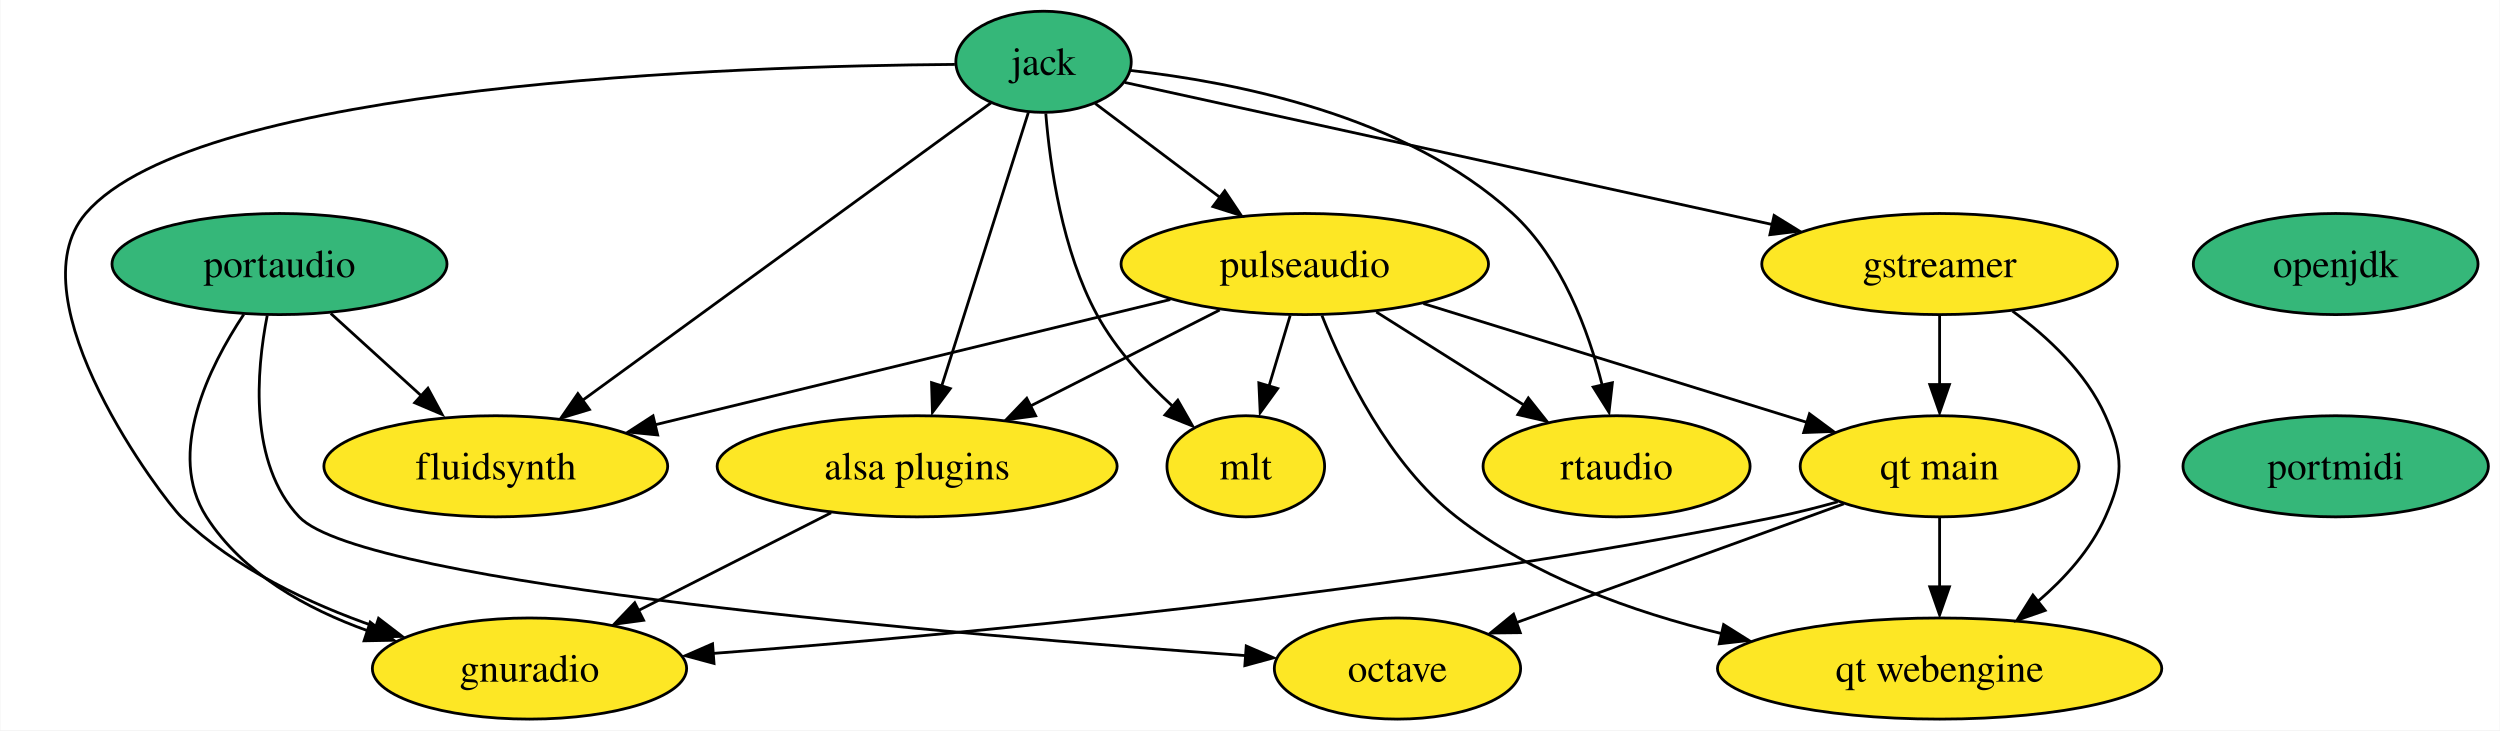
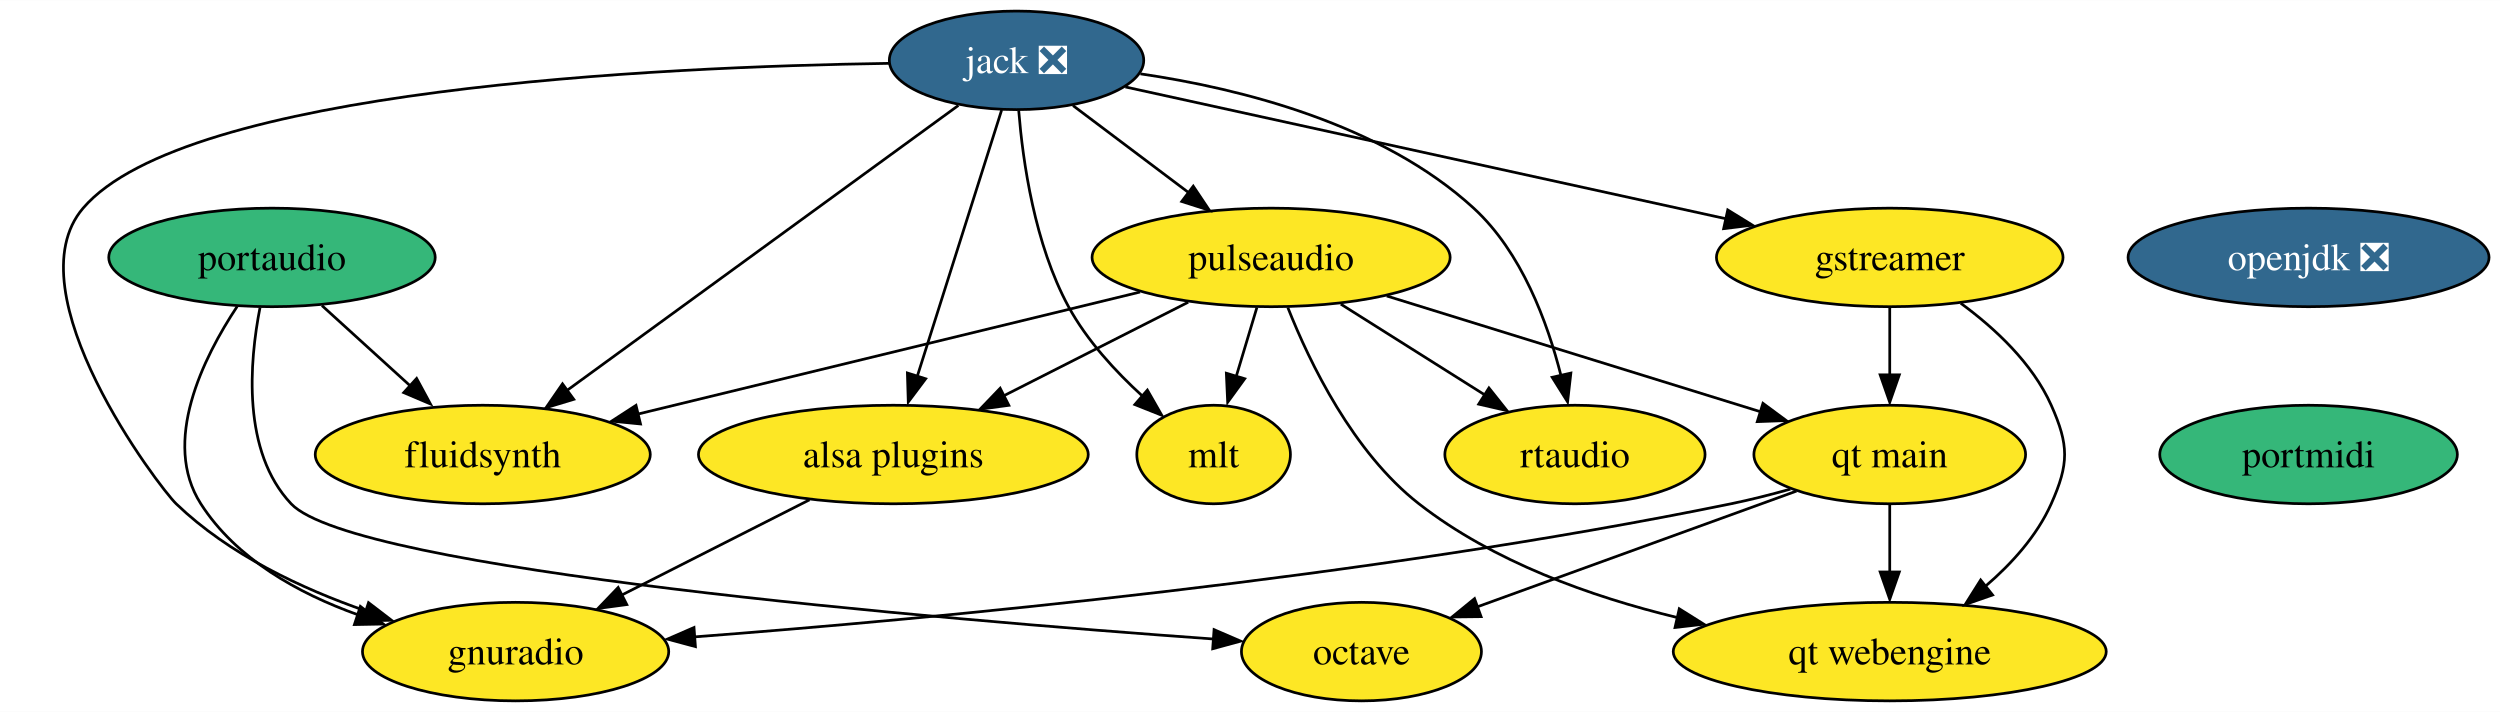
- <svg xmlns="http://www.w3.org/2000/svg" xmlns:xlink="http://www.w3.org/1999/xlink" width="890pt" height="260pt" viewBox="0.00 0.00 889.72 260.00">
+ <svg xmlns="http://www.w3.org/2000/svg" xmlns:xlink="http://www.w3.org/1999/xlink" width="913pt" height="260pt" viewBox="0.00 0.00 913.30 260.00">
  <g id="graph0" class="graph" transform="scale(1 1) rotate(0) translate(4 256)">
-     <polygon fill="white" stroke="none" points="-4,4 -4,-256 885.72,-256 885.72,4 -4,4" />
+     <polygon fill="white" stroke="none" points="-4,4 -4,-256 909.3,-256 909.3,4 -4,4" />
    <g id="node1" class="node">
      <g id="a_node1">
        <a xlink:href="https://github.com/conda-forge/gstreamer-feedstock" xlink:title="gstreamer">
          <ellipse fill="#fde725" stroke="black" cx="686.36" cy="-162" rx="63.31" ry="18" />
          <text text-anchor="middle" x="686.36" y="-157.32" font-family="Times,serif" font-size="14.00">gstreamer</text>
        </a>
      </g>
    </g>
    <g id="node2" class="node">
      <g id="a_node2">
        <a xlink:href="https://github.com/conda-forge/qt-main-feedstock" xlink:title="qt main">
          <ellipse fill="#fde725" stroke="black" cx="686.36" cy="-90" rx="49.63" ry="18" />
          <text text-anchor="middle" x="686.36" y="-85.33" font-family="Times,serif" font-size="14.00">qt main</text>
        </a>
      </g>
    </g>
    <g id="edge1" class="edge">
      <path fill="none" stroke="black" d="M686.36,-143.7C686.36,-136.24 686.36,-127.32 686.36,-118.97" />
      <polygon fill="black" stroke="black" points="689.86,-119.1 686.36,-109.1 682.86,-119.1 689.86,-119.1" />
    </g>
    <g id="node3" class="node">
      <g id="a_node3">
        <a xlink:href="https://github.com/conda-forge/qt-webengine-feedstock" xlink:title="qt webengine">
          <ellipse fill="#fde725" stroke="black" cx="686.36" cy="-18" rx="79.09" ry="18" />
          <text text-anchor="middle" x="686.36" y="-13.32" font-family="Times,serif" font-size="14.00">qt webengine</text>
        </a>
      </g>
    </g>
    <g id="edge2" class="edge">
      <path fill="none" stroke="black" d="M712.31,-145.25C724.8,-136.1 738.52,-123.34 745.36,-108 751.87,-93.39 751.87,-86.61 745.36,-72 740.15,-60.33 730.97,-50.15 721.37,-41.92" />
      <polygon fill="black" stroke="black" points="723.93,-38.69 713.92,-35.2 719.57,-44.17 723.93,-38.69" />
    </g>
    <g id="edge3" class="edge">
      <path fill="none" stroke="black" d="M686.36,-71.7C686.36,-64.24 686.36,-55.32 686.36,-46.97" />
      <polygon fill="black" stroke="black" points="689.86,-47.1 686.36,-37.1 682.86,-47.1 689.86,-47.1" />
    </g>
    <g id="node4" class="node">
      <g id="a_node4">
        <a xlink:href="https://github.com/conda-forge/gnuradio-feedstock" xlink:title="gnuradio">
          <ellipse fill="#fde725" stroke="black" cx="184.36" cy="-18" rx="55.94" ry="18" />
          <text text-anchor="middle" x="184.36" y="-13.32" font-family="Times,serif" font-size="14.00">gnuradio</text>
        </a>
      </g>
    </g>
    <g id="edge4" class="edge">
      <path fill="none" stroke="black" d="M650.08,-77.36C642.93,-75.36 635.45,-73.45 628.36,-72 495.25,-44.75 336.63,-29.99 249.59,-23.37" />
      <polygon fill="black" stroke="black" points="250.05,-19.82 239.82,-22.57 249.53,-26.8 250.05,-19.82" />
    </g>
    <g id="node5" class="node">
      <g id="a_node5">
        <a xlink:href="https://github.com/conda-forge/octave-feedstock" xlink:title="octave">
          <ellipse fill="#fde725" stroke="black" cx="493.36" cy="-18" rx="43.84" ry="18" />
          <text text-anchor="middle" x="493.36" y="-13.32" font-family="Times,serif" font-size="14.00">octave</text>
        </a>
      </g>
    </g>
    <g id="edge5" class="edge">
      <path fill="none" stroke="black" d="M652.3,-76.65C619.7,-64.82 570.43,-46.95 535.4,-34.25" />
      <polygon fill="black" stroke="black" points="537.07,-30.77 526.47,-30.65 534.68,-37.35 537.07,-30.77" />
    </g>
    <g id="node6" class="node">
      <g id="a_node6">
-         <a xlink:href="https://github.com/conda-forge/jack-feedstock" xlink:title="jack">
-           <ellipse fill="#35b779" stroke="black" cx="367.36" cy="-234" rx="31.22" ry="18" />
-           <text text-anchor="middle" x="367.36" y="-229.32" font-family="Times,serif" font-size="14.00">jack</text>
+         <a xlink:href="https://github.com/conda-forge/jack-feedstock/pull/19" xlink:title="jack ❎">
+           <ellipse fill="#31688e" stroke="black" cx="367.36" cy="-234" rx="46.47" ry="18" />
+           <text text-anchor="middle" x="367.36" y="-229.32" font-family="Times,serif" font-size="14.00" fill="white">jack ❎</text>
        </a>
      </g>
    </g>
    <g id="edge6" class="edge">
-       <path fill="none" stroke="black" d="M396.23,-226.66C448.13,-215.28 558.16,-191.13 626.81,-176.07" />
-       <polygon fill="black" stroke="black" points="627.44,-179.29 636.46,-173.73 625.94,-172.45 627.44,-179.29" />
+       <path fill="none" stroke="black" d="M407.11,-224.28C462.33,-212.16 562.66,-190.14 626.83,-176.06" />
+       <polygon fill="black" stroke="black" points="627.18,-179.35 636.2,-173.79 625.68,-172.51 627.18,-179.35" />
    </g>
    <g id="edge10" class="edge">
-       <path fill="none" stroke="black" d="M335.79,-233.07C259.05,-232.51 66.11,-226.41 26.36,-180 0,-149.23 54.22,-77.91 60.36,-72 79.52,-53.53 106.12,-41.02 129.77,-32.81" />
+       <path fill="none" stroke="black" d="M320.76,-232.9C236.43,-231.63 63.73,-223.62 26.36,-180 0,-149.23 54.22,-77.91 60.36,-72 79.52,-53.53 106.12,-41.02 129.77,-32.81" />
      <polygon fill="black" stroke="black" points="130.63,-35.88 139.04,-29.44 128.45,-29.23 130.63,-35.88" />
    </g>
    <g id="node7" class="node">
      <g id="a_node7">
        <a xlink:href="https://github.com/conda-forge/fluidsynth-feedstock" xlink:title="fluidsynth">
          <ellipse fill="#fde725" stroke="black" cx="172.36" cy="-90" rx="61.2" ry="18" />
          <text text-anchor="middle" x="172.36" y="-85.33" font-family="Times,serif" font-size="14.00">fluidsynth</text>
        </a>
      </g>
    </g>
    <g id="edge7" class="edge">
-       <path fill="none" stroke="black" d="M348.66,-219.38C315.07,-194.93 244.22,-143.33 203.3,-113.53" />
-       <polygon fill="black" stroke="black" points="205.7,-110.22 195.55,-107.16 201.58,-115.88 205.7,-110.22" />
+       <path fill="none" stroke="black" d="M346.12,-217.53C311.59,-192.39 243.15,-142.55 203.24,-113.49" />
+       <polygon fill="black" stroke="black" points="205.61,-110.16 195.47,-107.1 201.49,-115.82 205.61,-110.16" />
    </g>
    <g id="node8" class="node">
      <g id="a_node8">
        <a xlink:href="https://github.com/conda-forge/pulseaudio-feedstock" xlink:title="pulseaudio">
          <ellipse fill="#fde725" stroke="black" cx="460.36" cy="-162" rx="65.41" ry="18" />
          <text text-anchor="middle" x="460.36" y="-157.32" font-family="Times,serif" font-size="14.00">pulseaudio</text>
        </a>
      </g>
    </g>
    <g id="edge8" class="edge">
-       <path fill="none" stroke="black" d="M385.73,-219.17C398.36,-209.67 415.41,-196.83 430.03,-185.83" />
-       <polygon fill="black" stroke="black" points="431.87,-188.07 437.76,-179.26 427.66,-182.47 431.87,-188.07" />
+       <path fill="none" stroke="black" d="M388,-217.46C400.38,-208.15 416.34,-196.13 430.12,-185.76" />
+       <polygon fill="black" stroke="black" points="431.92,-188.03 437.81,-179.22 427.71,-182.44 431.92,-188.03" />
    </g>
    <g id="node9" class="node">
      <g id="a_node9">
        <a xlink:href="https://github.com/conda-forge/mlt-feedstock" xlink:title="mlt">
          <ellipse fill="#fde725" stroke="black" cx="439.36" cy="-90" rx="28.06" ry="18" />
          <text text-anchor="middle" x="439.36" y="-85.33" font-family="Times,serif" font-size="14.00">mlt</text>
        </a>
      </g>
    </g>
    <g id="edge9" class="edge">
      <path fill="none" stroke="black" d="M368.16,-215.6C369.67,-196.89 373.98,-166.77 386.36,-144 393.06,-131.67 403.51,-120.33 413.38,-111.33" />
      <polygon fill="black" stroke="black" points="415.16,-113.54 420.42,-104.34 410.58,-108.25 415.16,-113.54" />
    </g>
    <g id="node10" class="node">
      <g id="a_node10">
        <a xlink:href="https://github.com/conda-forge/alsa-plugins-feedstock" xlink:title="alsa plugins">
          <ellipse fill="#fde725" stroke="black" cx="322.36" cy="-90" rx="71.2" ry="18" />
          <text text-anchor="middle" x="322.36" y="-85.33" font-family="Times,serif" font-size="14.00">alsa plugins</text>
        </a>
      </g>
    </g>
    <g id="edge11" class="edge">
      <path fill="none" stroke="black" d="M361.93,-215.87C354.26,-191.67 340.17,-147.21 331.04,-118.39" />
      <polygon fill="black" stroke="black" points="334.16,-117.66 327.81,-109.19 327.49,-119.78 334.16,-117.66" />
    </g>
    <g id="node11" class="node">
      <g id="a_node11">
        <a xlink:href="https://github.com/conda-forge/rtaudio-feedstock" xlink:title="rtaudio">
          <ellipse fill="#fde725" stroke="black" cx="571.36" cy="-90" rx="47.53" ry="18" />
          <text text-anchor="middle" x="571.36" y="-85.33" font-family="Times,serif" font-size="14.00">rtaudio</text>
        </a>
      </g>
    </g>
    <g id="edge12" class="edge">
-       <path fill="none" stroke="black" d="M398.33,-230.91C435.11,-226.85 496.24,-214.95 534.36,-180 551.86,-163.95 561.33,-138.34 566.29,-118.7" />
+       <path fill="none" stroke="black" d="M412.61,-229.07C449.52,-223.65 500.84,-210.73 534.36,-180 551.86,-163.95 561.33,-138.34 566.29,-118.7" />
      <polygon fill="black" stroke="black" points="569.87,-119.75 568.67,-109.23 563.04,-118.21 569.87,-119.75" />
    </g>
    <g id="edge13" class="edge">
      <path fill="none" stroke="black" d="M502.6,-147.92C541.42,-135.89 598.88,-118.09 639.19,-105.61" />
      <polygon fill="black" stroke="black" points="640.04,-108.7 648.56,-102.4 637.97,-102.01 640.04,-108.7" />
    </g>
    <g id="edge14" class="edge">
      <path fill="none" stroke="black" d="M466.48,-143.66C474.45,-123.55 490.27,-90.78 514.36,-72 541.48,-50.86 577.07,-38.1 608.84,-30.42" />
      <polygon fill="black" stroke="black" points="609.47,-33.64 618.45,-28.01 607.92,-26.81 609.47,-33.64" />
    </g>
    <g id="edge15" class="edge">
      <path fill="none" stroke="black" d="M412.48,-149.36C362.05,-137.11 282.68,-117.81 229.13,-104.8" />
      <polygon fill="black" stroke="black" points="229.99,-101.16 219.45,-102.2 228.34,-107.96 229.99,-101.16" />
    </g>
    <g id="edge16" class="edge">
      <path fill="none" stroke="black" d="M455.17,-143.7C452.88,-136.07 450.13,-126.92 447.58,-118.4" />
      <polygon fill="black" stroke="black" points="450.72,-117.68 444.49,-109.1 444.01,-119.69 450.72,-117.68" />
    </g>
    <g id="edge17" class="edge">
      <path fill="none" stroke="black" d="M430.07,-145.64C410.26,-135.59 384.14,-122.34 362.59,-111.41" />
      <polygon fill="black" stroke="black" points="364.55,-107.97 354.05,-106.57 361.38,-114.21 364.55,-107.97" />
    </g>
    <g id="edge18" class="edge">
      <path fill="none" stroke="black" d="M485.82,-144.94C501.49,-135.06 521.71,-122.31 538.57,-111.68" />
      <polygon fill="black" stroke="black" points="539.94,-114.32 546.53,-106.03 536.2,-108.4 539.94,-114.32" />
    </g>
    <g id="edge19" class="edge">
      <path fill="none" stroke="black" d="M291.73,-73.46C271.49,-63.2 244.78,-49.65 223.07,-38.63" />
      <polygon fill="black" stroke="black" points="224.98,-35.18 214.48,-33.77 221.82,-41.42 224.98,-35.18" />
    </g>
    <g id="node12" class="node">
      <g id="a_node12">
-         <a xlink:href="https://github.com/conda-forge/openjdk-feedstock" xlink:title="openjdk">
-           <ellipse fill="#35b779" stroke="black" cx="827.36" cy="-162" rx="50.68" ry="18" />
-           <text text-anchor="middle" x="827.36" y="-157.32" font-family="Times,serif" font-size="14.00">openjdk</text>
+         <a xlink:href="https://github.com/conda-forge/openjdk-feedstock/pull/121" xlink:title="openjdk ❎">
+           <ellipse fill="#31688e" stroke="black" cx="839.36" cy="-162" rx="65.94" ry="18" />
+           <text text-anchor="middle" x="839.36" y="-157.32" font-family="Times,serif" font-size="14.00" fill="white">openjdk ❎</text>
        </a>
      </g>
    </g>
    <g id="node13" class="node">
      <g id="a_node13">
        <a xlink:href="https://github.com/conda-forge/portmidi-feedstock" xlink:title="portmidi">
-           <ellipse fill="#35b779" stroke="black" cx="827.36" cy="-90" rx="54.36" ry="18" />
-           <text text-anchor="middle" x="827.36" y="-85.33" font-family="Times,serif" font-size="14.00">portmidi</text>
+           <ellipse fill="#35b779" stroke="black" cx="839.36" cy="-90" rx="54.36" ry="18" />
+           <text text-anchor="middle" x="839.36" y="-85.33" font-family="Times,serif" font-size="14.00">portmidi</text>
        </a>
      </g>
    </g>
    <g id="node14" class="node">
      <g id="a_node14">
        <a xlink:href="https://github.com/conda-forge/portaudio-feedstock" xlink:title="portaudio">
          <ellipse fill="#35b779" stroke="black" cx="95.36" cy="-162" rx="59.63" ry="18" />
          <text text-anchor="middle" x="95.36" y="-157.32" font-family="Times,serif" font-size="14.00">portaudio</text>
        </a>
      </g>
    </g>
    <g id="edge22" class="edge">
      <path fill="none" stroke="black" d="M82.64,-144.08C70.16,-125.25 54.95,-94.5 69.36,-72 82.25,-51.86 104.95,-39.27 126.79,-31.44" />
      <polygon fill="black" stroke="black" points="127.65,-34.52 136.06,-28.07 125.47,-27.87 127.65,-34.52" />
    </g>
    <g id="edge23" class="edge">
      <path fill="none" stroke="black" d="M91,-143.74C87.08,-123.72 84.36,-91.04 102.36,-72 125.17,-47.86 337.81,-29.88 439.58,-22.58" />
      <polygon fill="black" stroke="black" points="439.52,-26.02 449.24,-21.82 439.02,-19.04 439.52,-26.02" />
    </g>
    <g id="edge21" class="edge">
      <path fill="none" stroke="black" d="M113.61,-144.41C123.39,-135.52 135.61,-124.41 146.36,-114.63" />
      <polygon fill="black" stroke="black" points="148.2,-117.79 153.24,-108.47 143.49,-112.61 148.2,-117.79" />
    </g>
  </g>
</svg>
